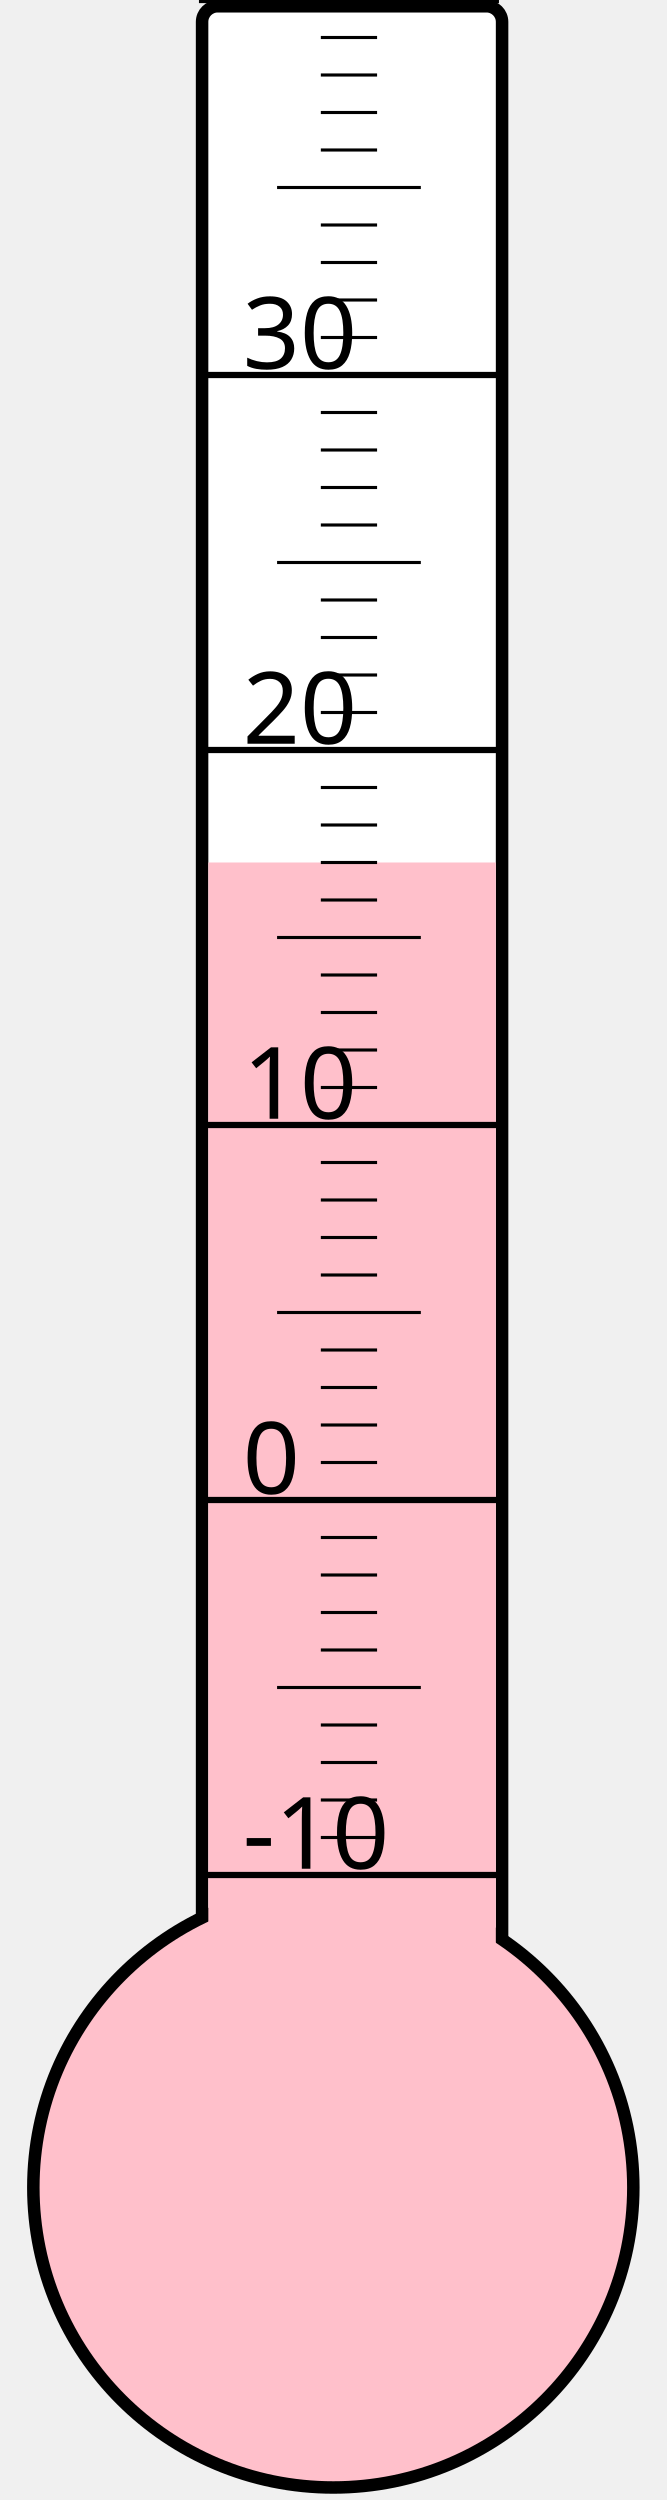
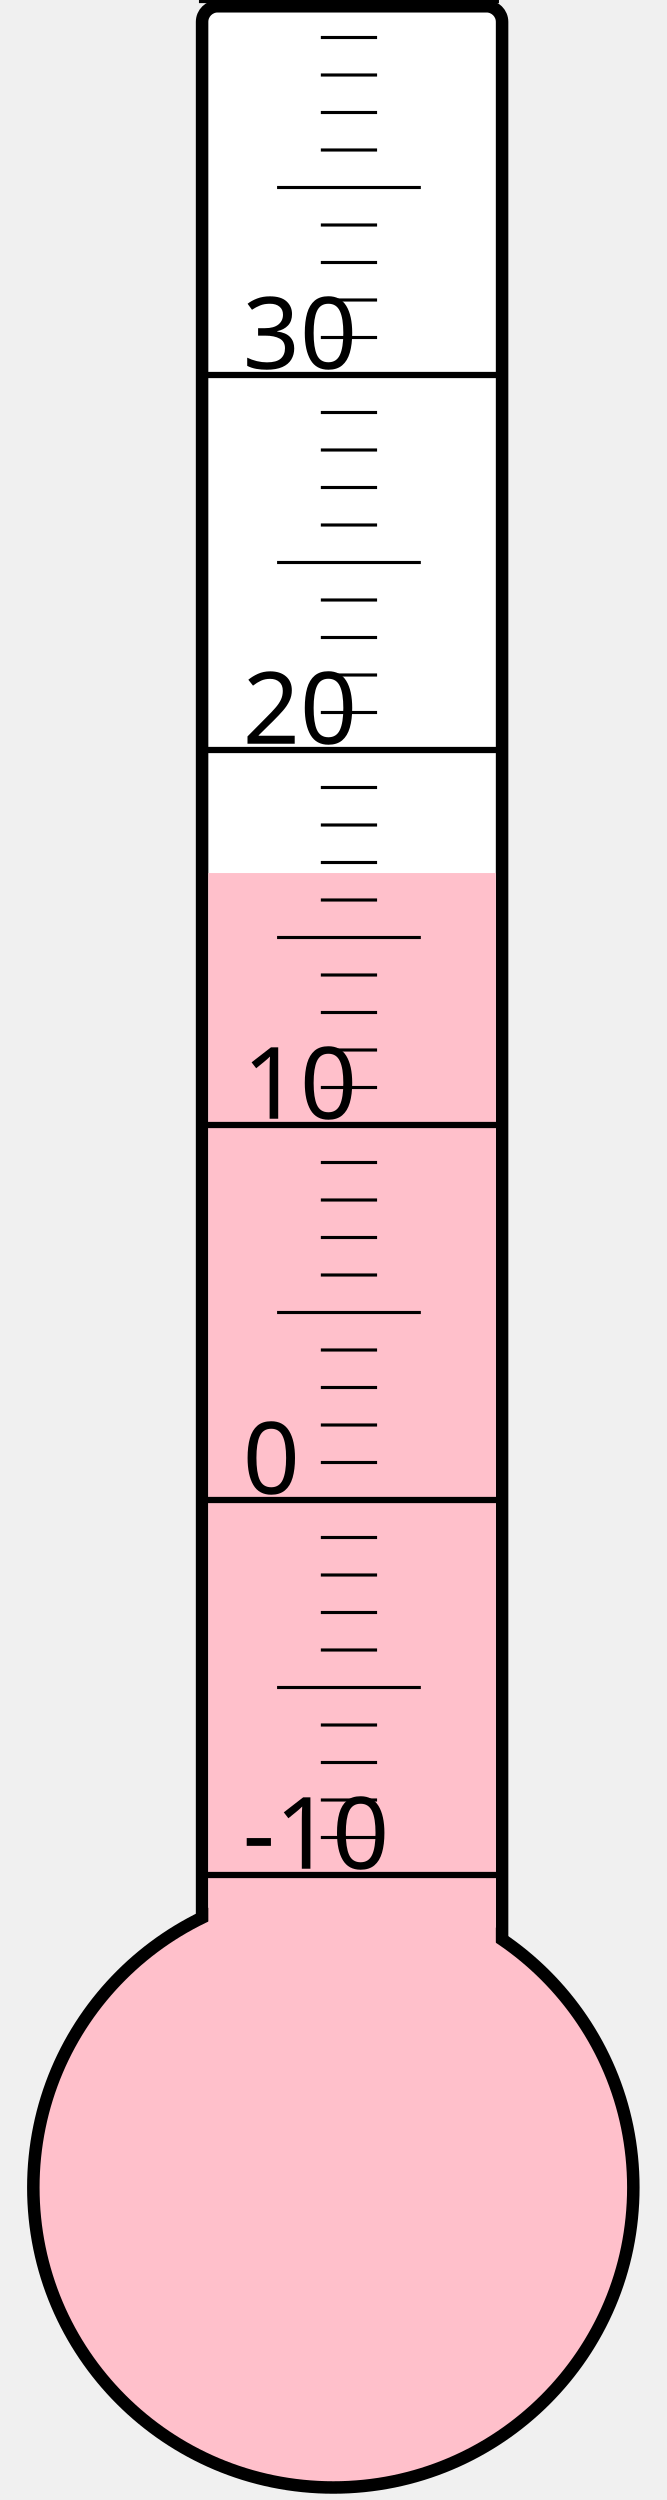
<svg xmlns="http://www.w3.org/2000/svg" width="40px" height="150px" viewBox="0 0 200 800">
  <rect width="200" height="800" x="0" y="0" style="fill: #ffffeb; fill-opacity: 0;" />
  <rect width="96" height="680" x="58" y="2" rx="5" ry="5" style="fill: white; fill-opacity: 1; stroke: black; stroke-width: 4;" />
  <circle cx="100" cy="700" r="96" style="fill: pink; stroke: black; stroke-width: 4;" />
-   <rect width="92" height="424.0" x="60" y="276.0" style="fill: pink; fill-opacity: 1; stroke-width: 0;" />
+   <rect width="92" height="420.625" x="60" y="279.375" style="fill: pink; fill-opacity: 1; stroke-width: 0;" />
  <text x="71" y="598" style="font-family: sans-serif; font-size: 24pt;">-10</text>
  <text x="71" y="478" style="font-family: sans-serif; font-size: 24pt;">0</text>
  <text x="71" y="358" style="font-family: sans-serif; font-size: 24pt;">10</text>
  <text x="71" y="238" style="font-family: sans-serif; font-size: 24pt;">20</text>
  <text x="71" y="118" style="font-family: sans-serif; font-size: 24pt;">30</text>
  <g style="stroke: black;">
    <line x1="57" y1="600" x2="153" y2="600" style="stroke-width: 2;" />
    <line x1="96" y1="588" x2="114" y2="588" style="stroke-width: 1;" />
    <line x1="96" y1="576" x2="114" y2="576" style="stroke-width: 1;" />
    <line x1="96" y1="564" x2="114" y2="564" style="stroke-width: 1;" />
    <line x1="96" y1="552" x2="114" y2="552" style="stroke-width: 1;" />
    <line x1="82" y1="540" x2="128" y2="540" style="stroke-width: 1;" />
    <line x1="96" y1="528" x2="114" y2="528" style="stroke-width: 1;" />
    <line x1="96" y1="516" x2="114" y2="516" style="stroke-width: 1;" />
    <line x1="96" y1="504" x2="114" y2="504" style="stroke-width: 1;" />
    <line x1="96" y1="492" x2="114" y2="492" style="stroke-width: 1;" />
    <line x1="57" y1="480" x2="153" y2="480" style="stroke-width: 2;" />
    <line x1="96" y1="468" x2="114" y2="468" style="stroke-width: 1;" />
    <line x1="96" y1="456" x2="114" y2="456" style="stroke-width: 1;" />
    <line x1="96" y1="444" x2="114" y2="444" style="stroke-width: 1;" />
    <line x1="96" y1="432" x2="114" y2="432" style="stroke-width: 1;" />
    <line x1="82" y1="420" x2="128" y2="420" style="stroke-width: 1;" />
    <line x1="96" y1="408" x2="114" y2="408" style="stroke-width: 1;" />
    <line x1="96" y1="396" x2="114" y2="396" style="stroke-width: 1;" />
    <line x1="96" y1="384" x2="114" y2="384" style="stroke-width: 1;" />
    <line x1="96" y1="372" x2="114" y2="372" style="stroke-width: 1;" />
    <line x1="57" y1="360" x2="153" y2="360" style="stroke-width: 2;" />
    <line x1="96" y1="348" x2="114" y2="348" style="stroke-width: 1;" />
    <line x1="96" y1="336" x2="114" y2="336" style="stroke-width: 1;" />
    <line x1="96" y1="324" x2="114" y2="324" style="stroke-width: 1;" />
    <line x1="96" y1="312" x2="114" y2="312" style="stroke-width: 1;" />
    <line x1="82" y1="300" x2="128" y2="300" style="stroke-width: 1;" />
    <line x1="96" y1="288" x2="114" y2="288" style="stroke-width: 1;" />
    <line x1="96" y1="276" x2="114" y2="276" style="stroke-width: 1;" />
    <line x1="96" y1="264" x2="114" y2="264" style="stroke-width: 1;" />
    <line x1="96" y1="252" x2="114" y2="252" style="stroke-width: 1;" />
    <line x1="57" y1="240" x2="153" y2="240" style="stroke-width: 2;" />
    <line x1="96" y1="228" x2="114" y2="228" style="stroke-width: 1;" />
    <line x1="96" y1="216" x2="114" y2="216" style="stroke-width: 1;" />
    <line x1="96" y1="204" x2="114" y2="204" style="stroke-width: 1;" />
    <line x1="96" y1="192" x2="114" y2="192" style="stroke-width: 1;" />
    <line x1="82" y1="180" x2="128" y2="180" style="stroke-width: 1;" />
    <line x1="96" y1="168" x2="114" y2="168" style="stroke-width: 1;" />
    <line x1="96" y1="156" x2="114" y2="156" style="stroke-width: 1;" />
    <line x1="96" y1="144" x2="114" y2="144" style="stroke-width: 1;" />
    <line x1="96" y1="132" x2="114" y2="132" style="stroke-width: 1;" />
    <line x1="57" y1="120" x2="153" y2="120" style="stroke-width: 2;" />
    <line x1="96" y1="108" x2="114" y2="108" style="stroke-width: 1;" />
    <line x1="96" y1="96" x2="114" y2="96" style="stroke-width: 1;" />
    <line x1="96" y1="84" x2="114" y2="84" style="stroke-width: 1;" />
    <line x1="96" y1="72" x2="114" y2="72" style="stroke-width: 1;" />
    <line x1="82" y1="60" x2="128" y2="60" style="stroke-width: 1;" />
    <line x1="96" y1="48" x2="114" y2="48" style="stroke-width: 1;" />
    <line x1="96" y1="36" x2="114" y2="36" style="stroke-width: 1;" />
    <line x1="96" y1="24" x2="114" y2="24" style="stroke-width: 1;" />
    <line x1="96" y1="12" x2="114" y2="12" style="stroke-width: 1;" />
    <line x1="57" y1="0" x2="153" y2="0" style="stroke-width: 2;" />
  </g>
</svg>
